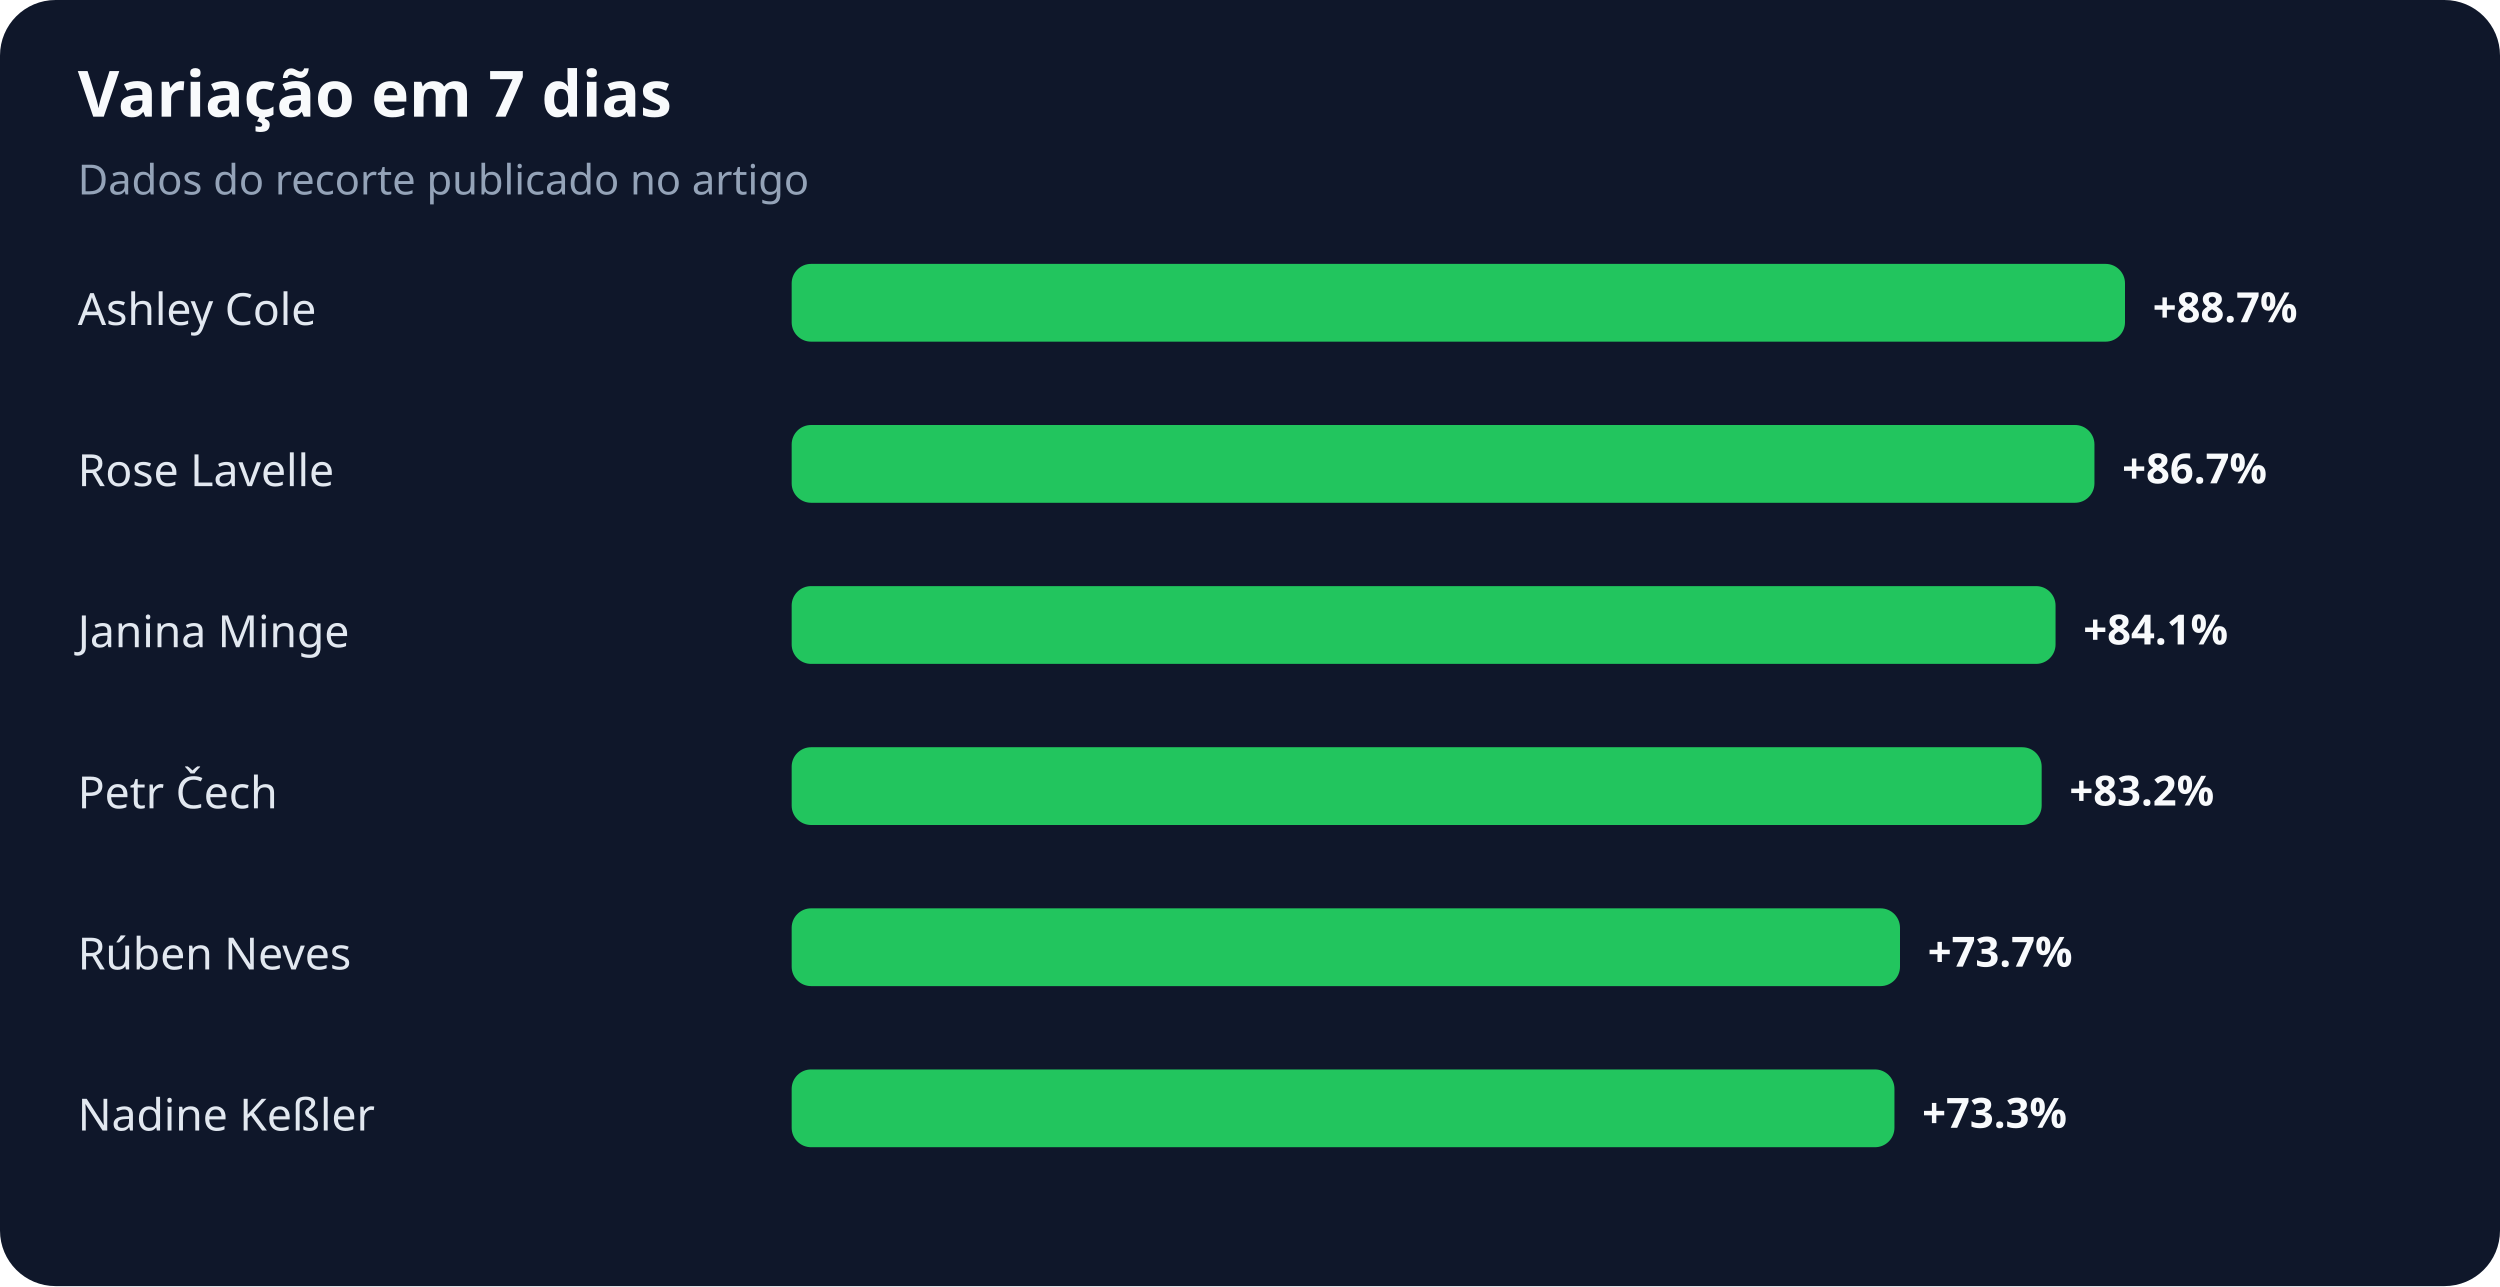
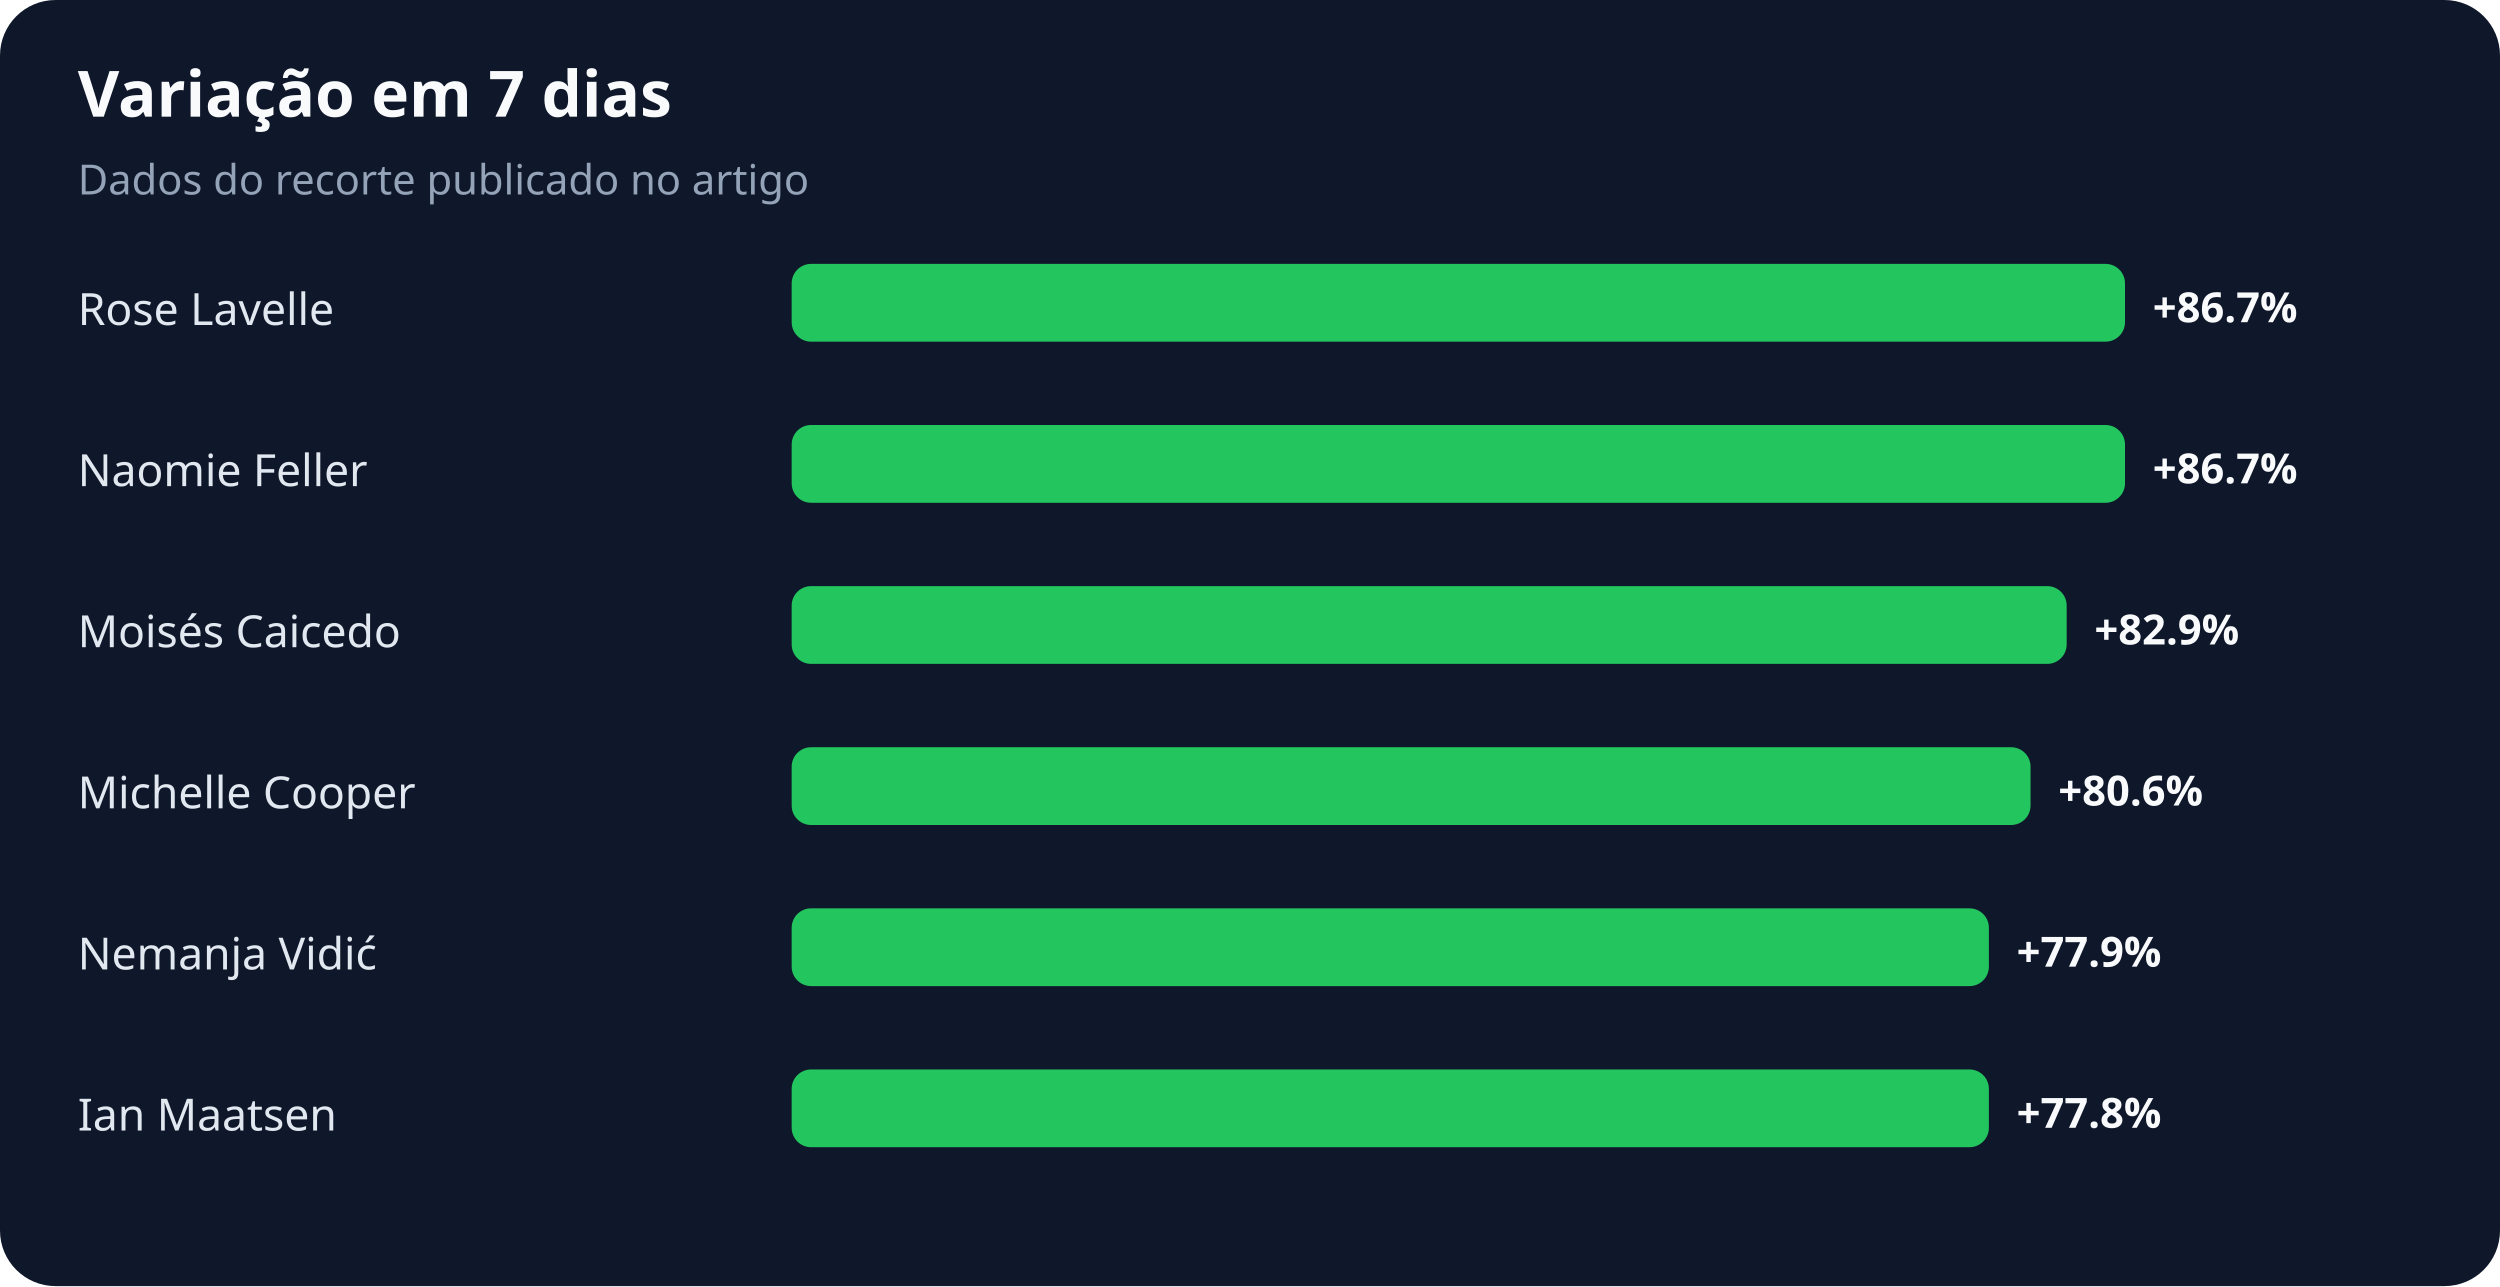
<svg xmlns="http://www.w3.org/2000/svg" width="900" height="463" viewBox="0 0 900 463" role="img" aria-labelledby="title desc">
  <rect width="100%" height="100%" rx="20" fill="#0f172a" />
  <text x="28" y="42" fill="#f8fafc" font-family="system-ui,sans-serif" font-size="23" font-weight="700">Variação em 7 dias</text>
  <text x="28" y="70" fill="#94a3b8" font-family="system-ui,sans-serif" font-size="15">Dados do recorte publicado no artigo</text>
-   <text x="28" y="117" fill="#e2e8f0" font-family="system-ui,sans-serif" font-size="16">Ashley Cole</text>
+   <text x="28" y="117" fill="#e2e8f0" font-family="system-ui,sans-serif" font-size="16">Rose Lavelle</text>
  <rect x="285" y="95" width="480" height="28" rx="7" fill="#22c55e" />
-   <text x="775" y="116" fill="#f8fafc" font-family="system-ui,sans-serif" font-size="15" font-weight="700">+88.7%</text>
-   <text x="28" y="175" fill="#e2e8f0" font-family="system-ui,sans-serif" font-size="16">Rose Lavelle</text>
-   <rect x="285" y="153" width="469" height="28" rx="7" fill="#22c55e" />
-   <text x="764" y="174" fill="#f8fafc" font-family="system-ui,sans-serif" font-size="15" font-weight="700">+86.7%</text>
-   <text x="28" y="233" fill="#e2e8f0" font-family="system-ui,sans-serif" font-size="16">Janina Minge</text>
-   <rect x="285" y="211" width="455" height="28" rx="7" fill="#22c55e" />
-   <text x="750" y="232" fill="#f8fafc" font-family="system-ui,sans-serif" font-size="15" font-weight="700">+84.1%</text>
-   <text x="28" y="291" fill="#e2e8f0" font-family="system-ui,sans-serif" font-size="16">Petr Čech</text>
-   <rect x="285" y="269" width="450" height="28" rx="7" fill="#22c55e" />
-   <text x="745" y="290" fill="#f8fafc" font-family="system-ui,sans-serif" font-size="15" font-weight="700">+83.2%</text>
-   <text x="28" y="349" fill="#e2e8f0" font-family="system-ui,sans-serif" font-size="16">Rúben Neves</text>
-   <rect x="285" y="327" width="399" height="28" rx="7" fill="#22c55e" />
-   <text x="694" y="348" fill="#f8fafc" font-family="system-ui,sans-serif" font-size="15" font-weight="700">+73.7%</text>
-   <text x="28" y="407" fill="#e2e8f0" font-family="system-ui,sans-serif" font-size="16">Nadine Keßler</text>
-   <rect x="285" y="385" width="397" height="28" rx="7" fill="#22c55e" />
-   <text x="692" y="406" fill="#f8fafc" font-family="system-ui,sans-serif" font-size="15" font-weight="700">+73.3%</text>
+   <text x="775" y="116" fill="#f8fafc" font-family="system-ui,sans-serif" font-size="15" font-weight="700">+86.7%</text>
+   <text x="28" y="175" fill="#e2e8f0" font-family="system-ui,sans-serif" font-size="16">Naomie Feller</text>
+   <rect x="285" y="153" width="480" height="28" rx="7" fill="#22c55e" />
+   <text x="775" y="174" fill="#f8fafc" font-family="system-ui,sans-serif" font-size="15" font-weight="700">+86.7%</text>
+   <text x="28" y="233" fill="#e2e8f0" font-family="system-ui,sans-serif" font-size="16">Moisés Caicedo</text>
+   <rect x="285" y="211" width="459" height="28" rx="7" fill="#22c55e" />
+   <text x="754" y="232" fill="#f8fafc" font-family="system-ui,sans-serif" font-size="15" font-weight="700">+82.9%</text>
+   <text x="28" y="291" fill="#e2e8f0" font-family="system-ui,sans-serif" font-size="16">Michelle Cooper</text>
+   <rect x="285" y="269" width="446" height="28" rx="7" fill="#22c55e" />
+   <text x="741" y="290" fill="#f8fafc" font-family="system-ui,sans-serif" font-size="15" font-weight="700">+80.6%</text>
+   <text x="28" y="349" fill="#e2e8f0" font-family="system-ui,sans-serif" font-size="16">Nemanja Vidić</text>
+   <rect x="285" y="327" width="431" height="28" rx="7" fill="#22c55e" />
+   <text x="726" y="348" fill="#f8fafc" font-family="system-ui,sans-serif" font-size="15" font-weight="700">+77.9%</text>
+   <text x="28" y="407" fill="#e2e8f0" font-family="system-ui,sans-serif" font-size="16">Ian Maatsen</text>
+   <rect x="285" y="385" width="431" height="28" rx="7" fill="#22c55e" />
+   <text x="726" y="406" fill="#f8fafc" font-family="system-ui,sans-serif" font-size="15" font-weight="700">+77.8%</text>
</svg>
